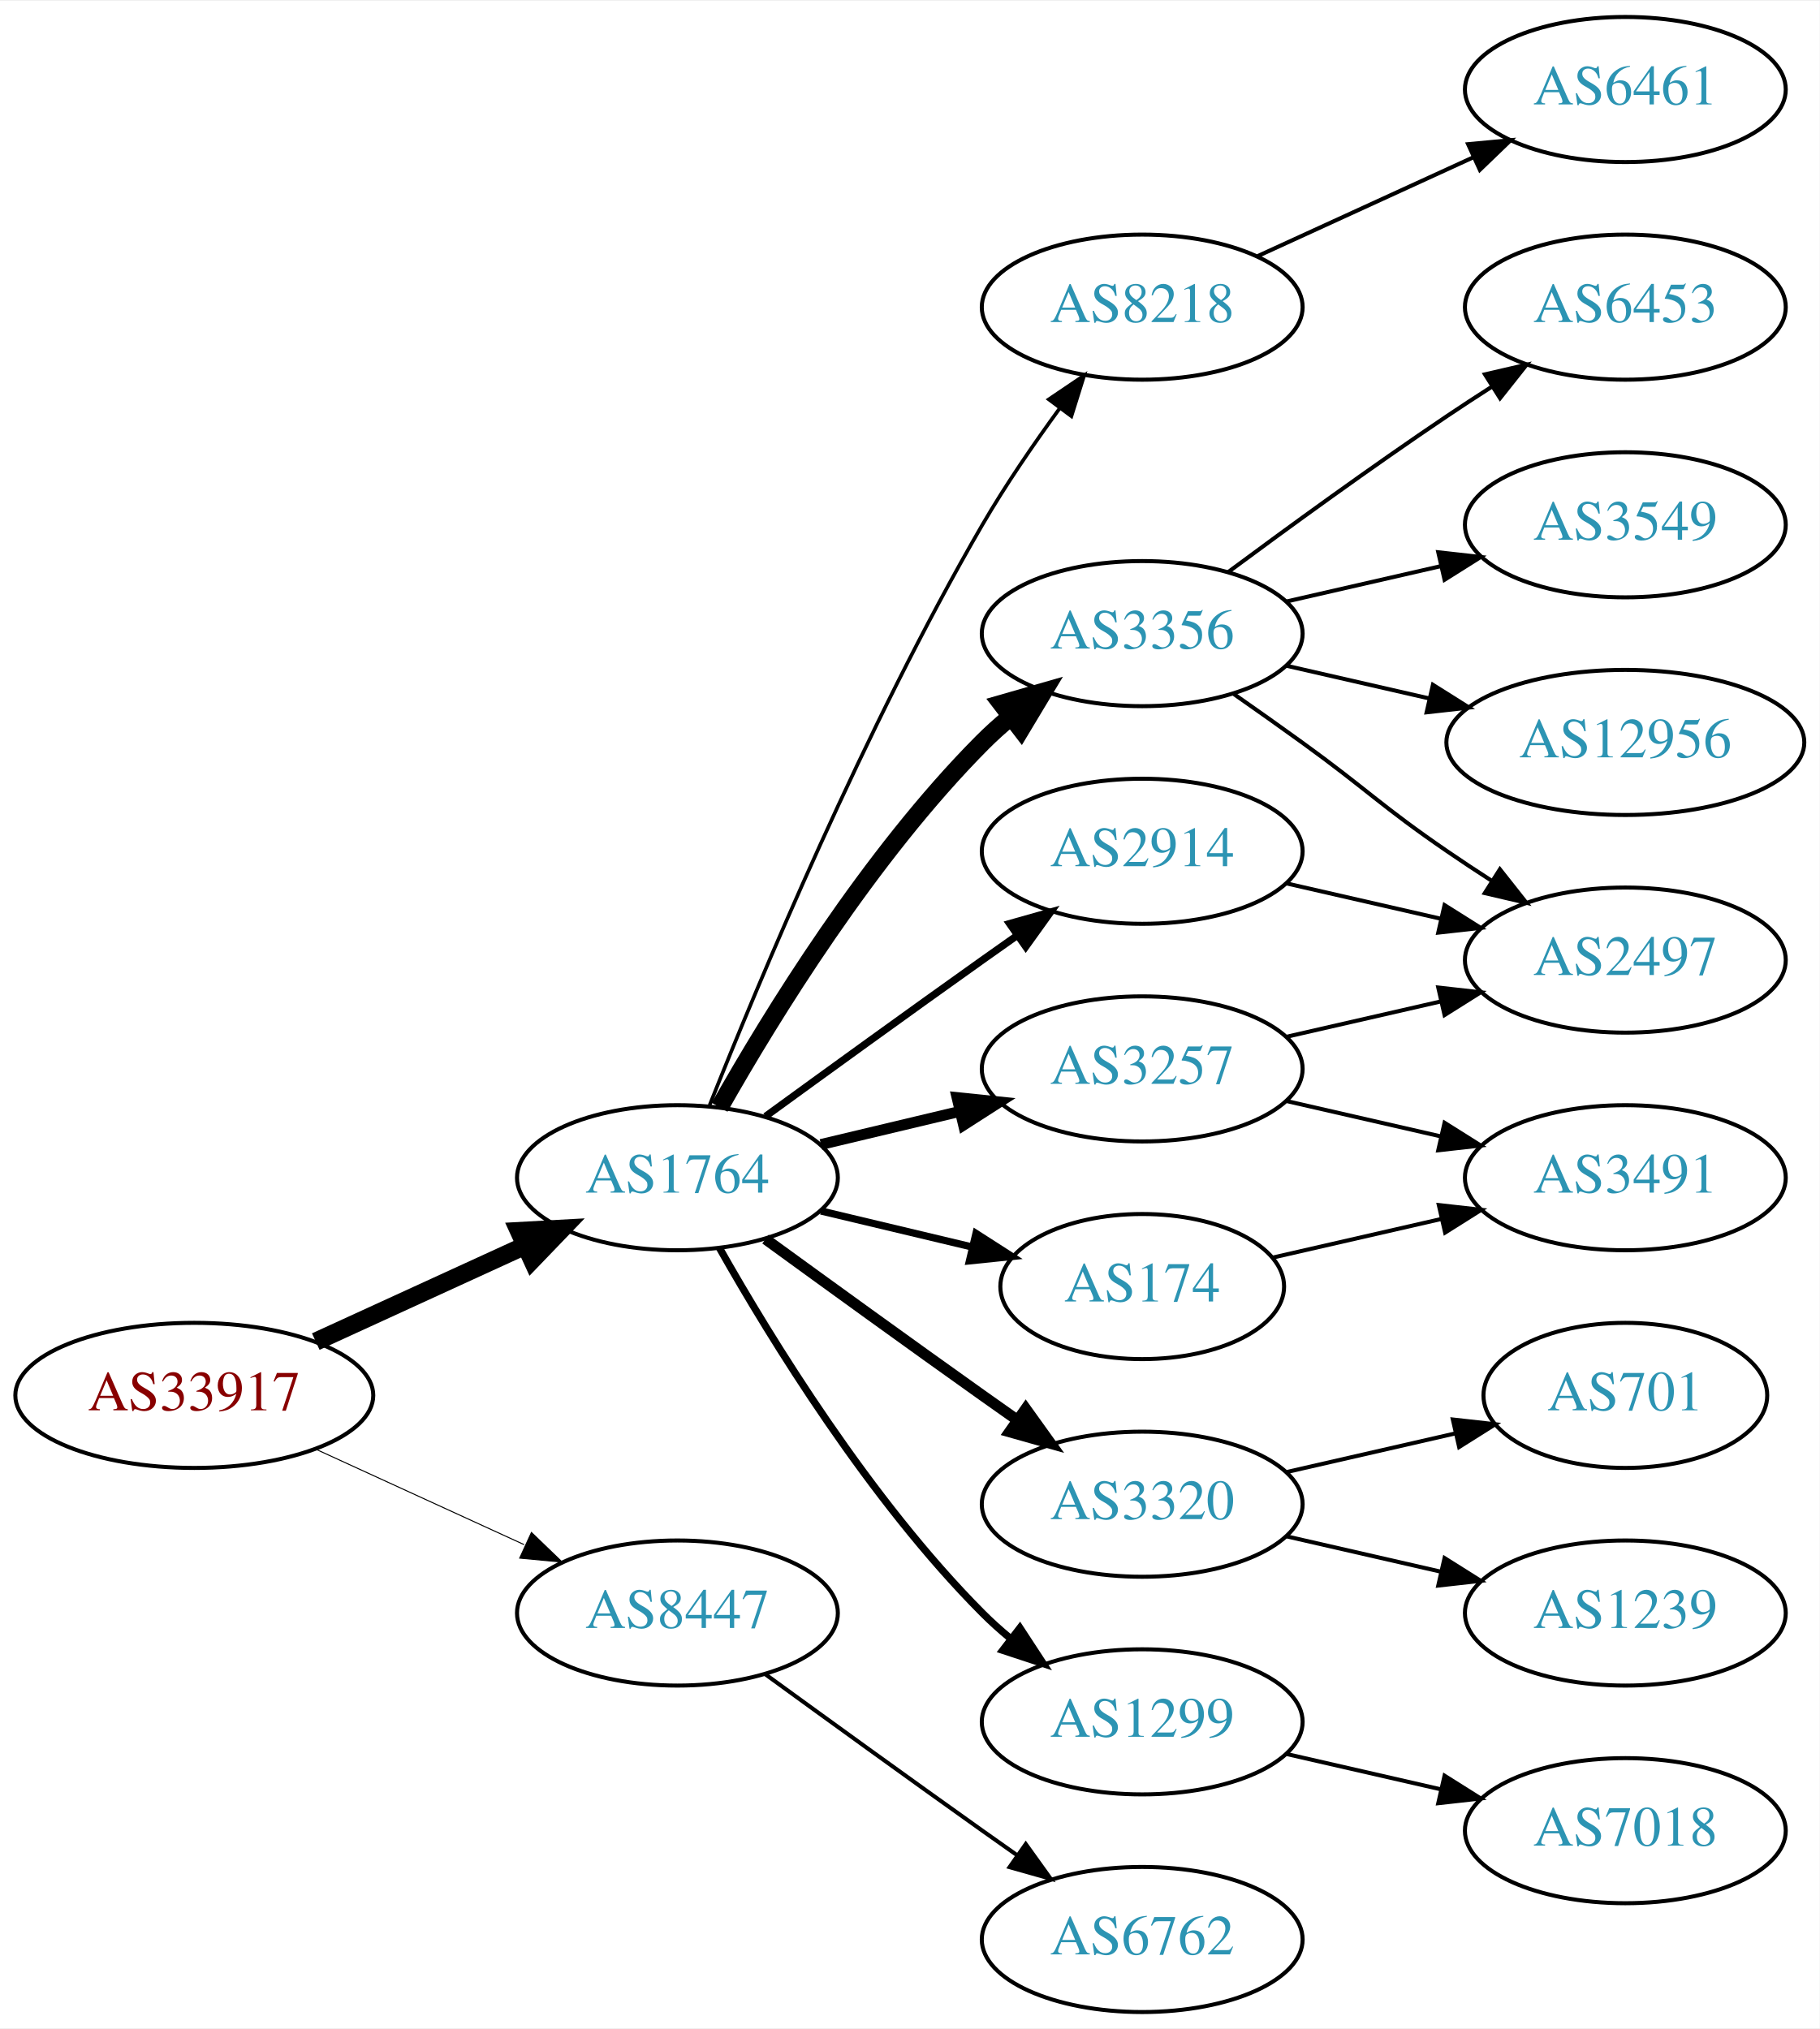
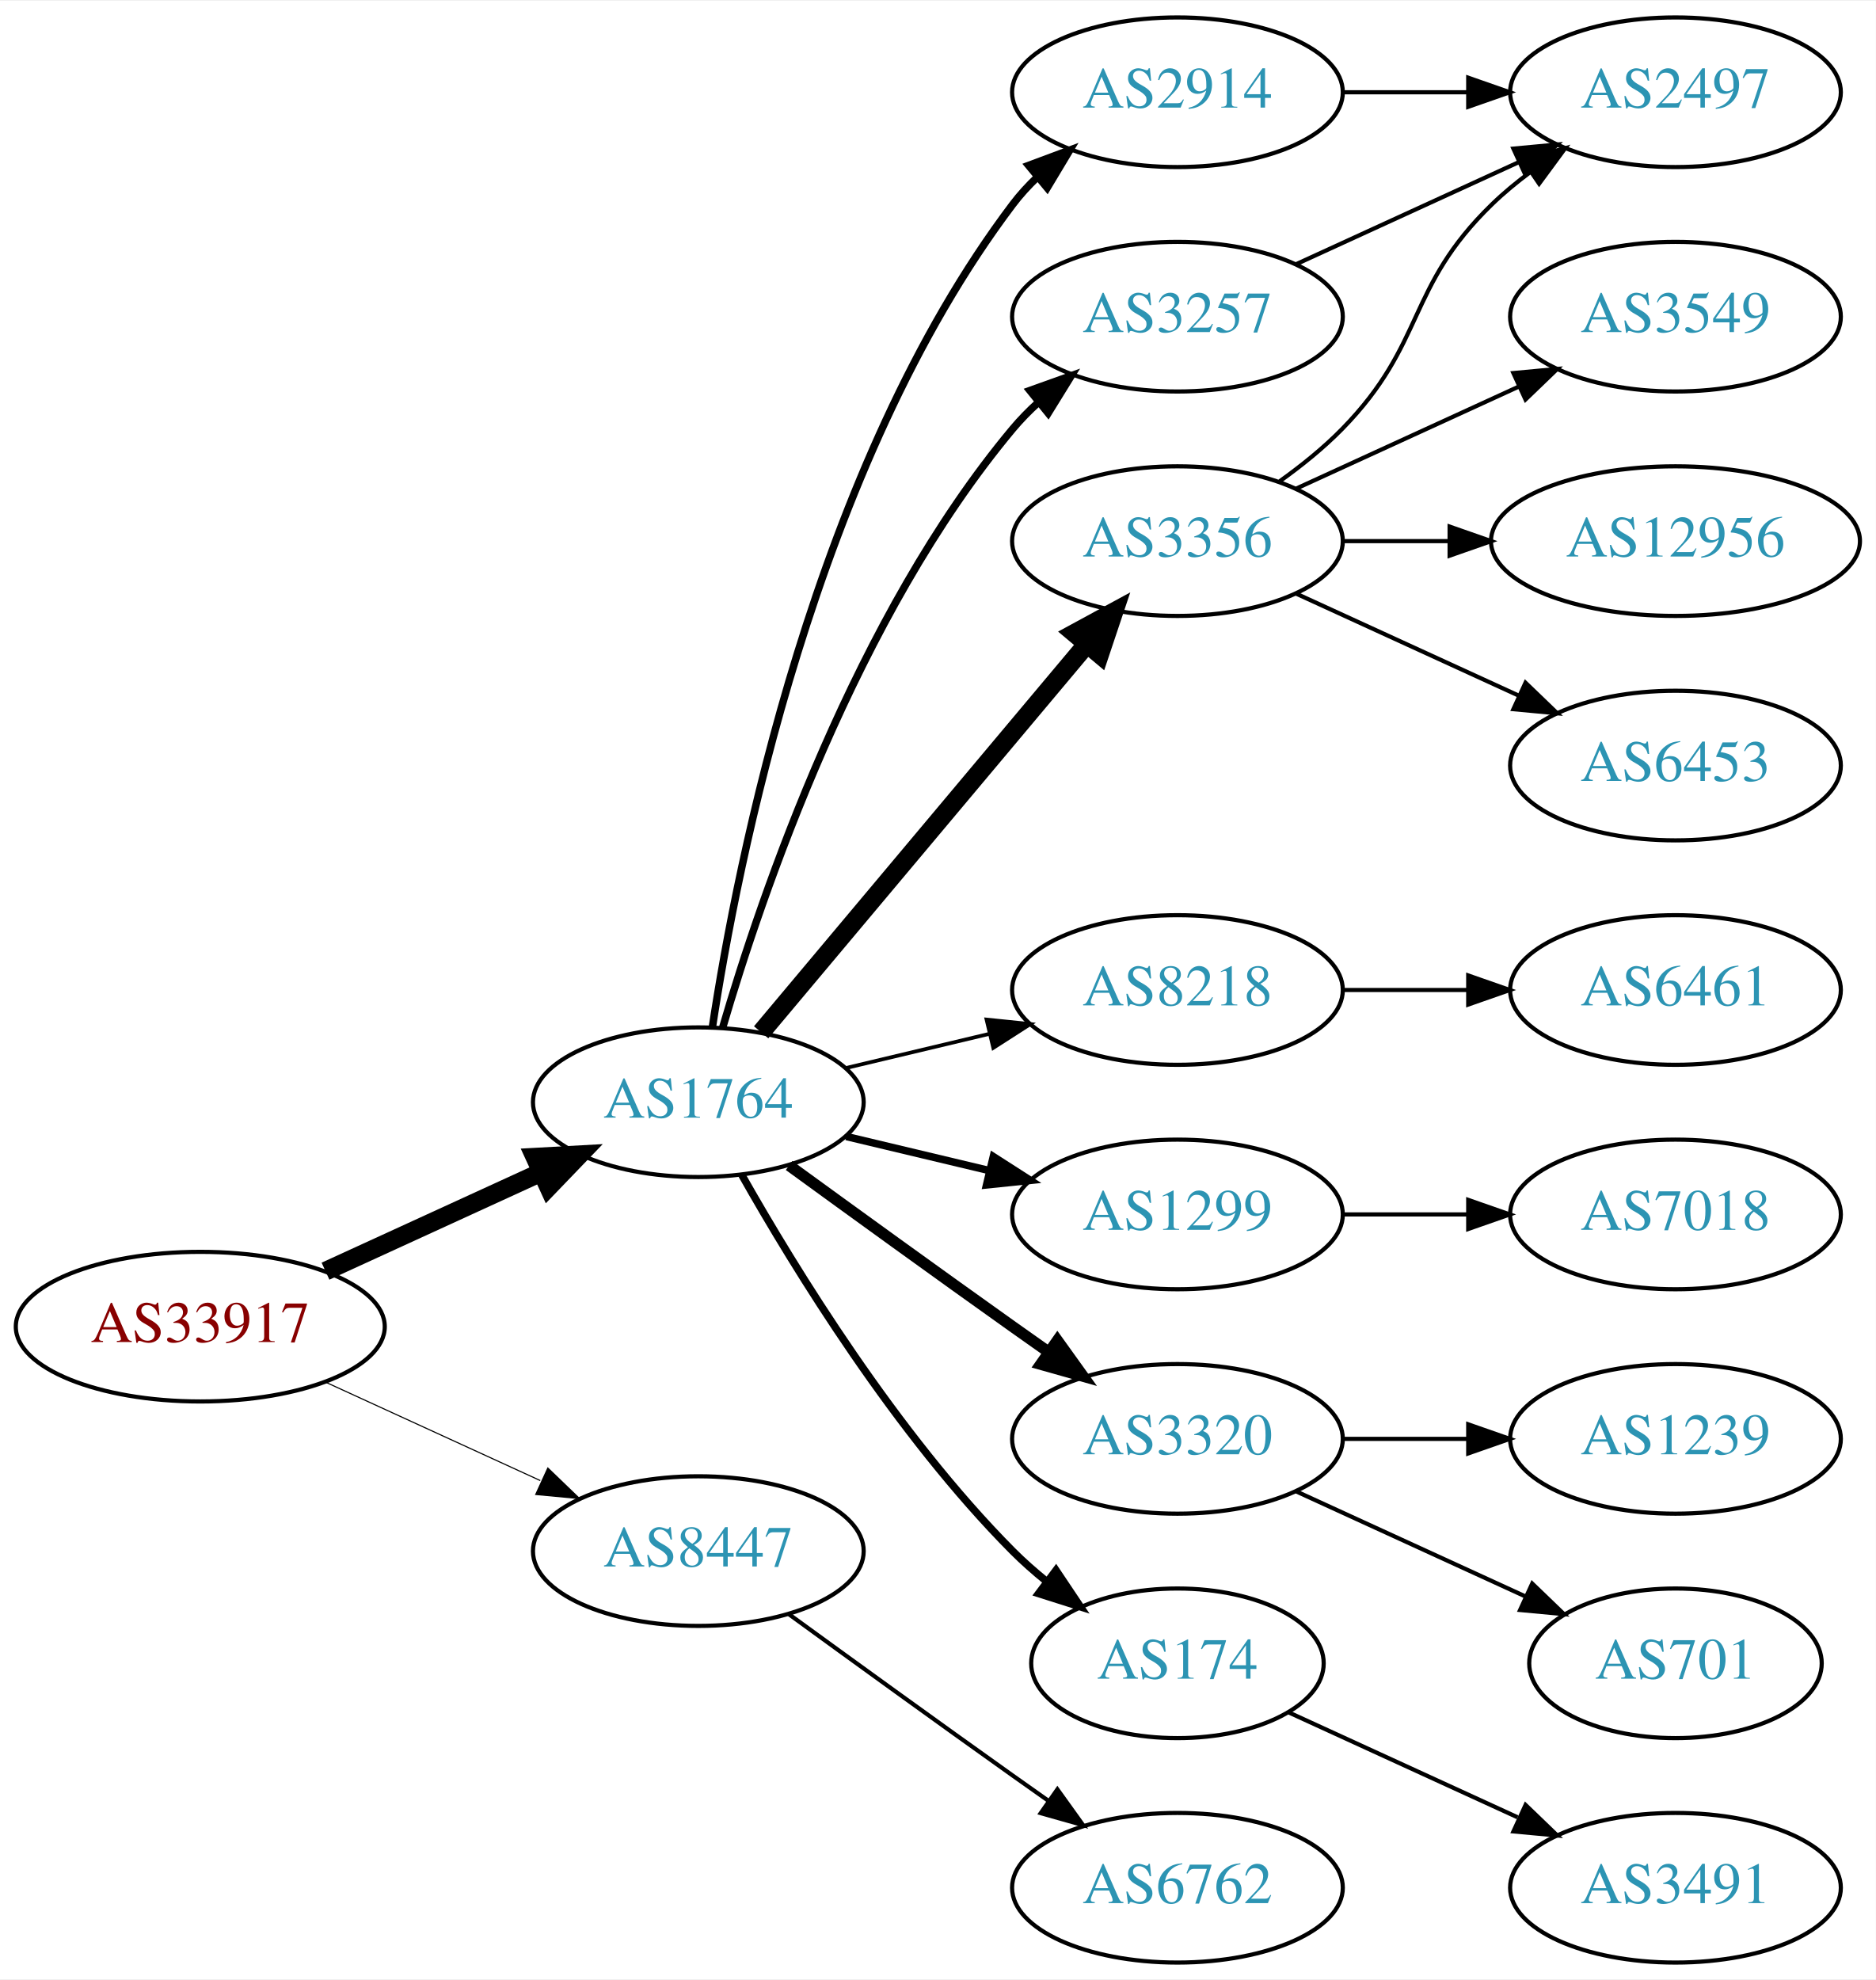
- <svg xmlns="http://www.w3.org/2000/svg" xmlns:xlink="http://www.w3.org/1999/xlink" width="451pt" height="503pt" viewBox="0.00 0.00 451.37 503.00">
-   <g id="graph0" class="graph" transform="scale(1 1) rotate(0) translate(4 499)">
-     <polygon fill="white" stroke="none" points="-4,4 -4,-499 447.37,-499 447.37,4 -4,4" />
+ <svg xmlns="http://www.w3.org/2000/svg" xmlns:xlink="http://www.w3.org/1999/xlink" width="451pt" height="476pt" viewBox="0.00 0.00 451.37 476.00">
+   <g id="graph0" class="graph" transform="scale(1 1) rotate(0) translate(4 472)">
+     <polygon fill="white" stroke="none" points="-4,4 -4,-472 447.37,-472 447.37,4 -4,4" />
    <g id="node1" class="node">
      <g id="a_node1">
        <a xlink:href="/asn/33917" xlink:title="AS33917 ~ SPOE-AS [AT]">
          <ellipse fill="#ffffff" stroke="black" cx="44.196" cy="-153" rx="44.393" ry="18" />
          <text text-anchor="middle" x="44.196" y="-149.3" font-family="Times,serif" font-size="14.00" fill="#880000">AS33917</text>
        </a>
      </g>
    </g>
    <g id="node2" class="node">
      <g id="a_node2">
        <a xlink:href="/asn/1764" xlink:title="AS1764 ~ NEXTLAYER-AS [AT]">
          <ellipse fill="#ffffff" stroke="black" cx="164.039" cy="-207" rx="39.794" ry="18" />
          <text text-anchor="middle" x="164.039" y="-203.3" font-family="Times,serif" font-size="14.00" fill="#2c94b3">AS1764</text>
        </a>
      </g>
    </g>
    <g id="edge1" class="edge">
      <path fill="none" stroke="black" stroke-width="4.5" d="M74.326,-166.348C89.937,-173.502 109.335,-182.391 126.007,-190.03" />
      <polygon fill="black" stroke="black" stroke-width="4.5" points="124.727,-193.775 135.459,-194.362 128.008,-186.616 124.727,-193.775" />
    </g>
    <g id="node3" class="node">
      <g id="a_node3">
        <a xlink:href="/asn/8447" xlink:title="AS8447 ~ A1 Telekom Austria AG [AT]">
          <ellipse fill="#ffffff" stroke="black" cx="164.039" cy="-99" rx="39.794" ry="18" />
          <text text-anchor="middle" x="164.039" y="-95.3" font-family="Times,serif" font-size="14.00" fill="#2c94b3">AS8447</text>
        </a>
      </g>
    </g>
    <g id="edge2" class="edge">
-       <path fill="none" stroke="black" stroke-width="0.25" d="M74.326,-139.652C89.937,-132.498 109.335,-123.609 126.007,-115.97" />
-       <polygon fill="black" stroke="black" stroke-width="0.25" points="127.826,-118.986 135.459,-111.638 124.91,-112.622 127.826,-118.986" />
+       <path fill="none" stroke="black" stroke-width="0.265" d="M74.326,-139.652C89.937,-132.498 109.335,-123.609 126.007,-115.97" />
+       <polygon fill="black" stroke="black" stroke-width="0.265" points="127.826,-118.986 135.459,-111.638 124.91,-112.622 127.826,-118.986" />
    </g>
    <g id="node4" class="node">
      <g id="a_node4">
-         <a xlink:href="/asn/8218" xlink:title="AS8218 ~ legacy Neotelecoms [FR]">
-           <ellipse fill="#ffffff" stroke="black" cx="279.332" cy="-423" rx="39.794" ry="18" />
-           <text text-anchor="middle" x="279.332" y="-419.3" font-family="Times,serif" font-size="14.00" fill="#2c94b3">AS8218</text>
+         <a xlink:href="/asn/2914" xlink:title="AS2914 ~ NTT America, Inc. [US]">
+           <ellipse fill="#ffffff" stroke="black" cx="279.332" cy="-450" rx="39.794" ry="18" />
+           <text text-anchor="middle" x="279.332" y="-446.3" font-family="Times,serif" font-size="14.00" fill="#2c94b3">AS2914</text>
        </a>
      </g>
    </g>
    <g id="edge3" class="edge">
-       <path fill="none" stroke="black" stroke-width="0.9" d="M172.042,-225.051C184.169,-255.57 210.587,-318.933 239.685,-369 245.392,-378.819 252.43,-389.078 258.929,-397.984" />
-       <polygon fill="black" stroke="black" stroke-width="0.9" points="256.155,-400.119 264.934,-406.05 261.77,-395.938 256.155,-400.119" />
+       <path fill="none" stroke="black" stroke-width="1.8" d="M167.415,-224.986C173.389,-264.422 192.1,-359.995 239.685,-423 241.442,-425.327 243.459,-427.529 245.629,-429.596" />
+       <polygon fill="black" stroke="black" stroke-width="1.8" points="243.513,-432.389 253.441,-436.088 247.987,-427.005 243.513,-432.389" />
    </g>
    <g id="node5" class="node">
      <g id="a_node5">
+         <a xlink:href="/asn/8218" xlink:title="AS8218 ~ legacy Neotelecoms [FR]">
+           <ellipse fill="#ffffff" stroke="black" cx="279.332" cy="-234" rx="39.794" ry="18" />
+           <text text-anchor="middle" x="279.332" y="-230.3" font-family="Times,serif" font-size="14.00" fill="#2c94b3">AS8218</text>
+         </a>
+       </g>
+     </g>
+     <g id="edge4" class="edge">
+       <path fill="none" stroke="black" stroke-width="0.9" d="M199.646,-215.248C210.517,-217.838 222.671,-220.735 234.114,-223.462" />
+       <polygon fill="black" stroke="black" stroke-width="0.9" points="233.397,-226.889 243.936,-225.803 235.02,-220.08 233.397,-226.889" />
+     </g>
+     <g id="node6" class="node">
+       <g id="a_node6">
+         <a xlink:href="/asn/1299" xlink:title="AS1299 ~ Telia Carrier [EU]">
+           <ellipse fill="#ffffff" stroke="black" cx="279.332" cy="-180" rx="39.794" ry="18" />
+           <text text-anchor="middle" x="279.332" y="-176.3" font-family="Times,serif" font-size="14.00" fill="#2c94b3">AS1299</text>
+         </a>
+       </g>
+     </g>
+     <g id="edge5" class="edge">
+       <path fill="none" stroke="black" stroke-width="1.8" d="M199.646,-198.752C210.517,-196.162 222.671,-193.265 234.114,-190.538" />
+       <polygon fill="black" stroke="black" stroke-width="1.8" points="235.02,-193.92 243.936,-188.197 233.397,-187.111 235.02,-193.92" />
+     </g>
+     <g id="node7" class="node">
+       <g id="a_node7">
+         <a xlink:href="/asn/3257" xlink:title="AS3257 ~ GTT [DE]">
+           <ellipse fill="#ffffff" stroke="black" cx="279.332" cy="-396" rx="39.794" ry="18" />
+           <text text-anchor="middle" x="279.332" y="-392.3" font-family="Times,serif" font-size="14.00" fill="#2c94b3">AS3257</text>
+         </a>
+       </g>
+     </g>
+     <g id="edge6" class="edge">
+       <path fill="none" stroke="black" stroke-width="1.8" d="M169.913,-225.002C179.227,-256.844 202.043,-323.981 239.685,-369 241.555,-371.237 243.654,-373.374 245.88,-375.396" />
+       <polygon fill="black" stroke="black" stroke-width="1.8" points="243.823,-378.234 253.799,-381.804 248.227,-372.793 243.823,-378.234" />
+     </g>
+     <g id="node8" class="node">
+       <g id="a_node8">
        <a xlink:href="/asn/3356" xlink:title="AS3356 ~ Level 3 Parent, LLC [US]">
          <ellipse fill="#ffffff" stroke="black" cx="279.332" cy="-342" rx="39.794" ry="18" />
          <text text-anchor="middle" x="279.332" y="-338.3" font-family="Times,serif" font-size="14.00" fill="#2c94b3">AS3356</text>
        </a>
      </g>
    </g>
-     <g id="edge4" class="edge">
-       <path fill="none" stroke="black" stroke-width="4.5" d="M174.498,-224.49C187.28,-247.096 211.712,-286.886 239.685,-315 241.796,-317.121 244.092,-319.188 246.477,-321.171" />
-       <polygon fill="black" stroke="black" stroke-width="4.5" points="244.463,-324.589 254.793,-327.556 249.259,-318.343 244.463,-324.589" />
-     </g>
-     <g id="node6" class="node">
-       <g id="a_node6">
-         <a xlink:href="/asn/2914" xlink:title="AS2914 ~ NTT America, Inc. [US]">
-           <ellipse fill="#ffffff" stroke="black" cx="279.332" cy="-288" rx="39.794" ry="18" />
-           <text text-anchor="middle" x="279.332" y="-284.3" font-family="Times,serif" font-size="14.00" fill="#2c94b3">AS2914</text>
-         </a>
-       </g>
-     </g>
-     <g id="edge5" class="edge">
-       <path fill="none" stroke="black" stroke-width="1.8" d="M185.887,-222.222C200.821,-233.091 221.435,-248.025 239.685,-261 242.506,-263.005 245.449,-265.085 248.397,-267.159" />
-       <polygon fill="black" stroke="black" stroke-width="1.8" points="246.424,-270.05 256.621,-272.926 250.443,-264.319 246.424,-270.05" />
-     </g>
-     <g id="node7" class="node">
-       <g id="a_node7">
-         <a xlink:href="/asn/3257" xlink:title="AS3257 ~ GTT [DE]">
-           <ellipse fill="#ffffff" stroke="black" cx="279.332" cy="-234" rx="39.794" ry="18" />
-           <text text-anchor="middle" x="279.332" y="-230.3" font-family="Times,serif" font-size="14.00" fill="#2c94b3">AS3257</text>
-         </a>
-       </g>
-     </g>
-     <g id="edge6" class="edge">
-       <path fill="none" stroke="black" stroke-width="2.7" d="M199.646,-215.248C210.517,-217.838 222.671,-220.735 234.114,-223.462" />
-       <polygon fill="black" stroke="black" stroke-width="2.7" points="233.397,-226.889 243.936,-225.803 235.02,-220.08 233.397,-226.889" />
-     </g>
-     <g id="node8" class="node">
-       <g id="a_node8">
+     <g id="edge7" class="edge">
+       <path fill="none" stroke="black" stroke-width="4.5" d="M179.158,-223.825C198.833,-247.269 234.637,-289.934 257.415,-317.076" />
+       <polygon fill="black" stroke="black" stroke-width="4.5" points="254.59,-319.834 264.034,-324.963 260.622,-314.772 254.59,-319.834" />
+     </g>
+     <g id="node9" class="node">
+       <g id="a_node9">
        <a xlink:href="/asn/3320" xlink:title="AS3320 ~ DTAG [DE]">
          <ellipse fill="#ffffff" stroke="black" cx="279.332" cy="-126" rx="39.794" ry="18" />
          <text text-anchor="middle" x="279.332" y="-122.3" font-family="Times,serif" font-size="14.00" fill="#2c94b3">AS3320</text>
        </a>
      </g>
    </g>
-     <g id="edge7" class="edge">
+     <g id="edge8" class="edge">
      <path fill="none" stroke="black" stroke-width="2.7" d="M185.887,-191.778C200.821,-180.909 221.435,-165.975 239.685,-153 242.506,-150.995 245.449,-148.915 248.397,-146.841" />
      <polygon fill="black" stroke="black" stroke-width="2.7" points="250.443,-149.681 256.621,-141.074 246.424,-143.95 250.443,-149.681" />
    </g>
-     <g id="node9" class="node">
-       <g id="a_node9">
-         <a xlink:href="/asn/174" xlink:title="AS174 ~ Cogent Communications [US]">
-           <ellipse fill="#ffffff" stroke="black" cx="279.332" cy="-180" rx="35.194" ry="18" />
-           <text text-anchor="middle" x="279.332" y="-176.3" font-family="Times,serif" font-size="14.00" fill="#2c94b3">AS174</text>
-         </a>
-       </g>
-     </g>
-     <g id="edge8" class="edge">
-       <path fill="none" stroke="black" stroke-width="1.8" d="M199.646,-198.752C211.44,-195.942 224.745,-192.771 237.013,-189.847" />
-       <polygon fill="black" stroke="black" stroke-width="1.8" points="238.101,-193.186 247.018,-187.463 236.479,-186.376 238.101,-193.186" />
-     </g>
    <g id="node10" class="node">
      <g id="a_node10">
-         <a xlink:href="/asn/1299" xlink:title="AS1299 ~ Telia Carrier [EU]">
-           <ellipse fill="#ffffff" stroke="black" cx="279.332" cy="-72" rx="39.794" ry="18" />
-           <text text-anchor="middle" x="279.332" y="-68.3" font-family="Times,serif" font-size="14.00" fill="#2c94b3">AS1299</text>
+         <a xlink:href="/asn/174" xlink:title="AS174 ~ Cogent Communications [US]">
+           <ellipse fill="#ffffff" stroke="black" cx="279.332" cy="-72" rx="35.194" ry="18" />
+           <text text-anchor="middle" x="279.332" y="-68.3" font-family="Times,serif" font-size="14.00" fill="#2c94b3">AS174</text>
        </a>
      </g>
    </g>
    <g id="edge9" class="edge">
-       <path fill="none" stroke="black" stroke-width="1.8" d="M174.498,-189.51C187.28,-166.904 211.712,-127.114 239.685,-99 241.796,-96.879 244.092,-94.812 246.477,-92.829" />
-       <polygon fill="black" stroke="black" stroke-width="1.8" points="248.993,-95.31 254.793,-86.444 244.73,-89.758 248.993,-95.31" />
+       <path fill="none" stroke="black" stroke-width="1.8" d="M174.498,-189.51C187.28,-166.904 211.712,-127.114 239.685,-99 242.185,-96.487 244.946,-94.052 247.807,-91.739" />
+       <polygon fill="black" stroke="black" stroke-width="1.8" points="250.108,-94.389 256.004,-85.587 245.905,-88.79 250.108,-94.389" />
    </g>
    <g id="node20" class="node">
      <g id="a_node20">
        <a xlink:href="/asn/6762" xlink:title="AS6762 ~ TELECOM ITALIA SPARKLE S.p.A. [IT]">
          <ellipse fill="#ffffff" stroke="black" cx="279.332" cy="-18" rx="39.794" ry="18" />
          <text text-anchor="middle" x="279.332" y="-14.3" font-family="Times,serif" font-size="14.00" fill="#2c94b3">AS6762</text>
        </a>
      </g>
    </g>
-     <g id="edge22" class="edge">
+     <g id="edge21" class="edge">
      <path fill="none" stroke="black" d="M185.887,-83.778C200.821,-72.909 221.435,-57.975 239.685,-45 242.506,-42.995 245.449,-40.915 248.397,-38.841" />
      <polygon fill="black" stroke="black" points="250.443,-41.681 256.621,-33.074 246.424,-35.95 250.443,-41.681" />
+     </g>
+     <g id="node12" class="node">
+       <g id="a_node12">
+         <a xlink:href="/asn/2497" xlink:title="AS2497 ~ Internet Initiative Japan Inc. [JP]">
+           <ellipse fill="#ffffff" stroke="black" cx="399.174" cy="-450" rx="39.794" ry="18" />
+           <text text-anchor="middle" x="399.174" y="-446.3" font-family="Times,serif" font-size="14.00" fill="#2c94b3">AS2497</text>
+         </a>
+       </g>
+     </g>
+     <g id="edge11" class="edge">
+       <path fill="none" stroke="black" d="M319.244,-450C328.798,-450 339.147,-450 349.11,-450" />
+       <polygon fill="black" stroke="black" points="349.302,-453.5 359.302,-450 349.302,-446.5 349.302,-453.5" />
    </g>
    <g id="node11" class="node">
      <g id="a_node11">
        <a xlink:href="/asn/6461" xlink:title="AS6461 ~ Zayo Bandwidth [US]">
-           <ellipse fill="#ffffff" stroke="black" cx="399.174" cy="-477" rx="39.794" ry="18" />
-           <text text-anchor="middle" x="399.174" y="-473.3" font-family="Times,serif" font-size="14.00" fill="#2c94b3">AS6461</text>
+           <ellipse fill="#ffffff" stroke="black" cx="399.174" cy="-234" rx="39.794" ry="18" />
+           <text text-anchor="middle" x="399.174" y="-230.3" font-family="Times,serif" font-size="14.00" fill="#2c94b3">AS6461</text>
        </a>
      </g>
    </g>
    <g id="edge10" class="edge">
-       <path fill="none" stroke="black" d="M307.96,-435.661C323.917,-442.973 344.188,-452.261 361.471,-460.181" />
-       <polygon fill="black" stroke="black" points="360.169,-463.435 370.718,-464.419 363.085,-457.071 360.169,-463.435" />
-     </g>
-     <g id="node12" class="node">
-       <g id="a_node12">
-         <a xlink:href="/asn/6453" xlink:title="AS6453 ~ TATA COMMUNICATIONS (AMERICA) INC [US]">
-           <ellipse fill="#ffffff" stroke="black" cx="399.174" cy="-423" rx="39.794" ry="18" />
-           <text text-anchor="middle" x="399.174" y="-419.3" font-family="Times,serif" font-size="14.00" fill="#2c94b3">AS6453</text>
-         </a>
-       </g>
-     </g>
-     <g id="edge11" class="edge">
-       <path fill="none" stroke="black" d="M300.662,-357.277C315.524,-368.304 336.269,-383.407 354.978,-396 358.527,-398.389 362.277,-400.839 366.026,-403.242" />
-       <polygon fill="black" stroke="black" points="364.352,-406.325 374.674,-408.712 368.094,-400.409 364.352,-406.325" />
+       <path fill="none" stroke="black" d="M319.244,-234C328.798,-234 339.147,-234 349.11,-234" />
+       <polygon fill="black" stroke="black" points="349.302,-237.5 359.302,-234 349.302,-230.5 349.302,-237.5" />
    </g>
    <g id="node13" class="node">
      <g id="a_node13">
-         <a xlink:href="/asn/3549" xlink:title="AS3549 ~ Level 3 Parent, LLC [US]">
-           <ellipse fill="#ffffff" stroke="black" cx="399.174" cy="-369" rx="39.794" ry="18" />
-           <text text-anchor="middle" x="399.174" y="-365.3" font-family="Times,serif" font-size="14.00" fill="#2c94b3">AS3549</text>
+         <a xlink:href="/asn/7018" xlink:title="AS7018 ~ AT&amp;T Services, Inc. [US]">
+           <ellipse fill="#ffffff" stroke="black" cx="399.174" cy="-180" rx="39.794" ry="18" />
+           <text text-anchor="middle" x="399.174" y="-176.3" font-family="Times,serif" font-size="14.00" fill="#2c94b3">AS7018</text>
        </a>
      </g>
    </g>
    <g id="edge12" class="edge">
-       <path fill="none" stroke="black" d="M315.051,-349.955C327.051,-352.704 340.672,-355.825 353.364,-358.733" />
-       <polygon fill="black" stroke="black" points="352.767,-362.187 363.296,-361.009 354.33,-355.364 352.767,-362.187" />
+       <path fill="none" stroke="black" d="M319.244,-180C328.798,-180 339.147,-180 349.11,-180" />
+       <polygon fill="black" stroke="black" points="349.302,-183.5 359.302,-180 349.302,-176.5 349.302,-183.5" />
+     </g>
+     <g id="edge18" class="edge">
+       <path fill="none" stroke="black" d="M307.96,-408.661C323.917,-415.973 344.188,-425.261 361.471,-433.181" />
+       <polygon fill="black" stroke="black" points="360.169,-436.435 370.718,-437.419 363.085,-430.071 360.169,-436.435" />
+     </g>
+     <g id="edge14" class="edge">
+       <path fill="none" stroke="black" d="M303.926,-356.389C309.182,-360.148 314.513,-364.437 318.978,-369 339.151,-389.617 334.285,-402.906 354.978,-423 357.823,-425.763 360.997,-428.386 364.297,-430.834" />
+       <polygon fill="black" stroke="black" points="362.414,-433.786 372.645,-436.538 366.363,-428.006 362.414,-433.786" />
    </g>
    <g id="node14" class="node">
      <g id="a_node14">
-         <a xlink:href="/asn/2497" xlink:title="AS2497 ~ Internet Initiative Japan Inc. [JP]">
-           <ellipse fill="#ffffff" stroke="black" cx="399.174" cy="-261" rx="39.794" ry="18" />
-           <text text-anchor="middle" x="399.174" y="-257.3" font-family="Times,serif" font-size="14.00" fill="#2c94b3">AS2497</text>
+         <a xlink:href="/asn/3549" xlink:title="AS3549 ~ Level 3 Parent, LLC [US]">
+           <ellipse fill="#ffffff" stroke="black" cx="399.174" cy="-396" rx="39.794" ry="18" />
+           <text text-anchor="middle" x="399.174" y="-392.3" font-family="Times,serif" font-size="14.00" fill="#2c94b3">AS3549</text>
        </a>
      </g>
    </g>
    <g id="edge13" class="edge">
-       <path fill="none" stroke="black" d="M302.089,-326.991C307.623,-323.121 313.542,-318.936 318.978,-315 335.178,-303.271 338.483,-299.311 354.978,-288 358.506,-285.581 362.244,-283.111 365.985,-280.698" />
-       <polygon fill="black" stroke="black" points="368.057,-283.528 374.626,-275.216 364.307,-277.618 368.057,-283.528" />
+       <path fill="none" stroke="black" d="M307.96,-354.661C323.917,-361.973 344.188,-371.261 361.471,-379.181" />
+       <polygon fill="black" stroke="black" points="360.169,-382.435 370.718,-383.419 363.085,-376.071 360.169,-382.435" />
    </g>
    <g id="node15" class="node">
      <g id="a_node15">
        <a xlink:href="/asn/12956" xlink:title="AS12956 ~ TELXIUS [ES]">
-           <ellipse fill="#ffffff" stroke="black" cx="399.174" cy="-315" rx="44.393" ry="18" />
-           <text text-anchor="middle" x="399.174" y="-311.3" font-family="Times,serif" font-size="14.00" fill="#2c94b3">AS12956</text>
-         </a>
-       </g>
-     </g>
-     <g id="edge14" class="edge">
-       <path fill="none" stroke="black" d="M315.051,-334.045C326.189,-331.493 338.725,-328.621 350.618,-325.896" />
-       <polygon fill="black" stroke="black" points="351.446,-329.297 360.412,-323.652 349.883,-322.474 351.446,-329.297" />
+           <ellipse fill="#ffffff" stroke="black" cx="399.174" cy="-342" rx="44.393" ry="18" />
+           <text text-anchor="middle" x="399.174" y="-338.3" font-family="Times,serif" font-size="14.00" fill="#2c94b3">AS12956</text>
+         </a>
+       </g>
    </g>
    <g id="edge15" class="edge">
-       <path fill="none" stroke="black" d="M315.051,-280.045C327.051,-277.296 340.672,-274.175 353.364,-271.267" />
-       <polygon fill="black" stroke="black" points="354.33,-274.636 363.296,-268.991 352.767,-267.813 354.33,-274.636" />
-     </g>
-     <g id="edge16" class="edge">
-       <path fill="none" stroke="black" d="M315.051,-241.955C327.051,-244.704 340.672,-247.825 353.364,-250.733" />
-       <polygon fill="black" stroke="black" points="352.767,-254.187 363.296,-253.009 354.33,-247.364 352.767,-254.187" />
+       <path fill="none" stroke="black" d="M319.244,-342C327.347,-342 336.022,-342 344.548,-342" />
+       <polygon fill="black" stroke="black" points="344.826,-345.5 354.826,-342 344.826,-338.5 344.826,-345.5" />
    </g>
    <g id="node16" class="node">
      <g id="a_node16">
-         <a xlink:href="/asn/3491" xlink:title="AS3491 ~ PCCW Global, Inc. [US]">
-           <ellipse fill="#ffffff" stroke="black" cx="399.174" cy="-207" rx="39.794" ry="18" />
-           <text text-anchor="middle" x="399.174" y="-203.3" font-family="Times,serif" font-size="14.00" fill="#2c94b3">AS3491</text>
-         </a>
-       </g>
-     </g>
-     <g id="edge17" class="edge">
-       <path fill="none" stroke="black" d="M315.051,-226.045C327.051,-223.296 340.672,-220.175 353.364,-217.267" />
-       <polygon fill="black" stroke="black" points="354.33,-220.636 363.296,-214.991 352.767,-213.813 354.33,-220.636" />
+         <a xlink:href="/asn/6453" xlink:title="AS6453 ~ TATA COMMUNICATIONS (AMERICA) INC [US]">
+           <ellipse fill="#ffffff" stroke="black" cx="399.174" cy="-288" rx="39.794" ry="18" />
+           <text text-anchor="middle" x="399.174" y="-284.3" font-family="Times,serif" font-size="14.00" fill="#2c94b3">AS6453</text>
+         </a>
+       </g>
+     </g>
+     <g id="edge16" class="edge">
+       <path fill="none" stroke="black" d="M307.96,-329.339C323.917,-322.027 344.188,-312.739 361.471,-304.819" />
+       <polygon fill="black" stroke="black" points="363.085,-307.929 370.718,-300.581 360.169,-301.565 363.085,-307.929" />
    </g>
    <g id="node18" class="node">
      <g id="a_node18">
-         <a xlink:href="/asn/701" xlink:title="AS701 ~ UUNET [US]">
-           <ellipse fill="#ffffff" stroke="black" cx="399.174" cy="-153" rx="35.194" ry="18" />
-           <text text-anchor="middle" x="399.174" y="-149.3" font-family="Times,serif" font-size="14.00" fill="#2c94b3">AS701</text>
-         </a>
-       </g>
-     </g>
-     <g id="edge20" class="edge">
-       <path fill="none" stroke="black" d="M315.051,-133.955C328.143,-136.955 343.166,-140.396 356.806,-143.522" />
-       <polygon fill="black" stroke="black" points="356.384,-147.016 366.914,-145.838 357.948,-140.193 356.384,-147.016" />
+         <a xlink:href="/asn/1239" xlink:title="AS1239 ~ Sprint [US]">
+           <ellipse fill="#ffffff" stroke="black" cx="399.174" cy="-126" rx="39.794" ry="18" />
+           <text text-anchor="middle" x="399.174" y="-122.3" font-family="Times,serif" font-size="14.00" fill="#2c94b3">AS1239</text>
+         </a>
+       </g>
+     </g>
+     <g id="edge19" class="edge">
+       <path fill="none" stroke="black" d="M319.244,-126C328.798,-126 339.147,-126 349.11,-126" />
+       <polygon fill="black" stroke="black" points="349.302,-129.5 359.302,-126 349.302,-122.5 349.302,-129.5" />
    </g>
    <g id="node19" class="node">
      <g id="a_node19">
-         <a xlink:href="/asn/1239" xlink:title="AS1239 ~ Sprint [US]">
-           <ellipse fill="#ffffff" stroke="black" cx="399.174" cy="-99" rx="39.794" ry="18" />
-           <text text-anchor="middle" x="399.174" y="-95.3" font-family="Times,serif" font-size="14.00" fill="#2c94b3">AS1239</text>
-         </a>
-       </g>
-     </g>
-     <g id="edge21" class="edge">
-       <path fill="none" stroke="black" d="M315.051,-118.045C327.051,-115.296 340.672,-112.175 353.364,-109.267" />
-       <polygon fill="black" stroke="black" points="354.33,-112.636 363.296,-106.991 352.767,-105.813 354.33,-112.636" />
-     </g>
-     <g id="edge19" class="edge">
-       <path fill="none" stroke="black" d="M311.602,-187.165C324.441,-190.106 339.546,-193.567 353.513,-196.767" />
-       <polygon fill="black" stroke="black" points="352.905,-200.219 363.434,-199.04 354.468,-193.395 352.905,-200.219" />
+         <a xlink:href="/asn/701" xlink:title="AS701 ~ UUNET [US]">
+           <ellipse fill="#ffffff" stroke="black" cx="399.174" cy="-72" rx="35.194" ry="18" />
+           <text text-anchor="middle" x="399.174" y="-68.3" font-family="Times,serif" font-size="14.00" fill="#2c94b3">AS701</text>
+         </a>
+       </g>
+     </g>
+     <g id="edge20" class="edge">
+       <path fill="none" stroke="black" d="M307.96,-113.339C324.377,-105.817 345.358,-96.202 362.955,-88.139" />
+       <polygon fill="black" stroke="black" points="364.7,-91.189 372.332,-83.842 361.783,-84.826 364.7,-91.189" />
    </g>
    <g id="node17" class="node">
      <g id="a_node17">
-         <a xlink:href="/asn/7018" xlink:title="AS7018 ~ AT&amp;T Services, Inc. [US]">
-           <ellipse fill="#ffffff" stroke="black" cx="399.174" cy="-45" rx="39.794" ry="18" />
-           <text text-anchor="middle" x="399.174" y="-41.3" font-family="Times,serif" font-size="14.00" fill="#2c94b3">AS7018</text>
-         </a>
-       </g>
-     </g>
-     <g id="edge18" class="edge">
-       <path fill="none" stroke="black" d="M315.051,-64.045C327.051,-61.296 340.672,-58.175 353.364,-55.267" />
-       <polygon fill="black" stroke="black" points="354.33,-58.636 363.296,-52.991 352.767,-51.813 354.33,-58.636" />
+         <a xlink:href="/asn/3491" xlink:title="AS3491 ~ PCCW Global, Inc. [US]">
+           <ellipse fill="#ffffff" stroke="black" cx="399.174" cy="-18" rx="39.794" ry="18" />
+           <text text-anchor="middle" x="399.174" y="-14.3" font-family="Times,serif" font-size="14.00" fill="#2c94b3">AS3491</text>
+         </a>
+       </g>
+     </g>
+     <g id="edge17" class="edge">
+       <path fill="none" stroke="black" d="M306.193,-60.15C322.313,-52.762 343.316,-43.138 361.181,-34.952" />
+       <polygon fill="black" stroke="black" points="363.099,-37.923 370.732,-30.575 360.183,-31.559 363.099,-37.923" />
    </g>
  </g>
</svg>
